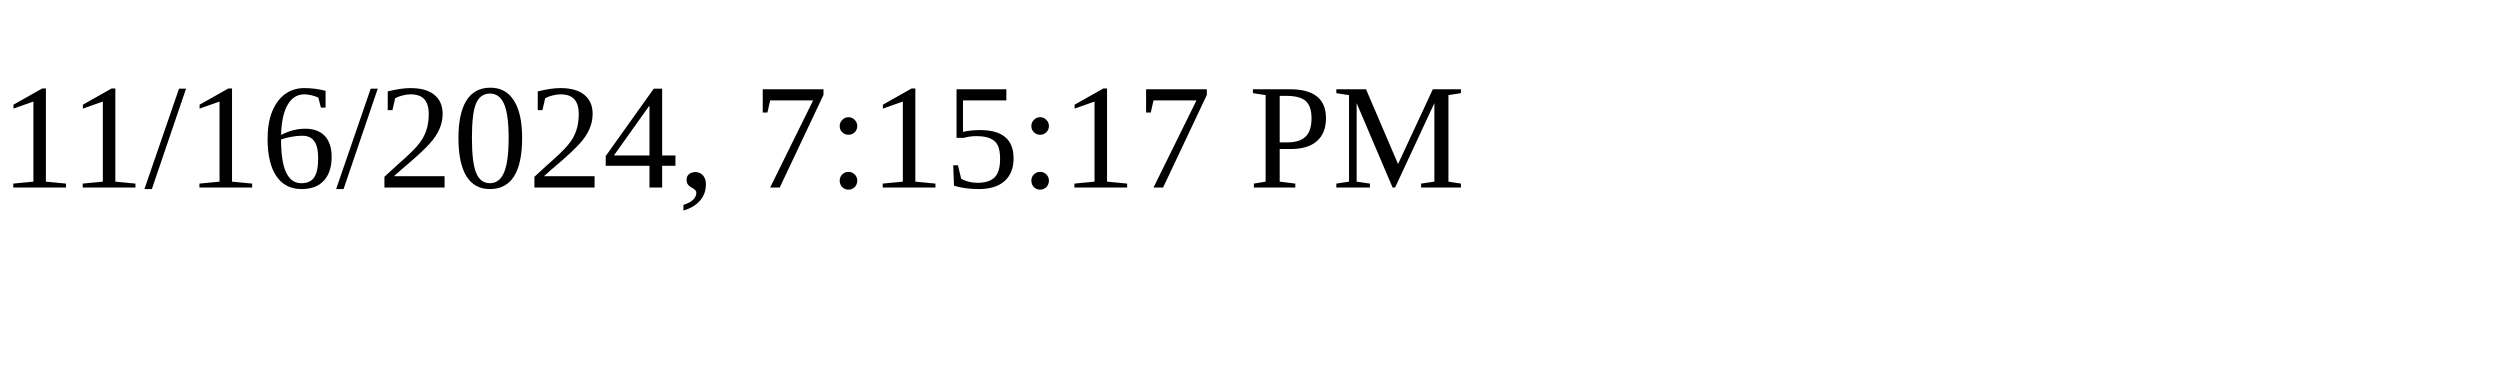
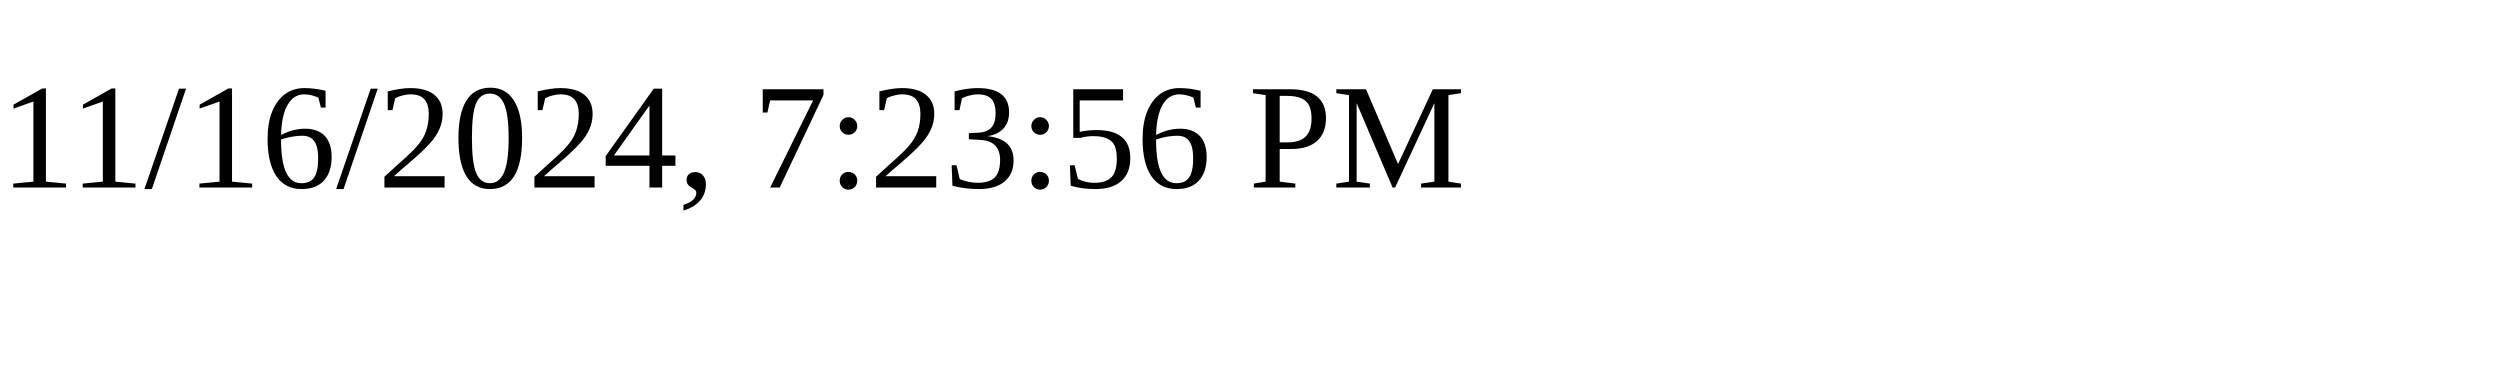
<svg xmlns="http://www.w3.org/2000/svg" height="30" width="200">
-   <text x="0" y="15">11/16/2024, 7:15:17 PM</text>
+   <text x="0" y="15">11/16/2024, 7:23:56 PM</text>
</svg>
